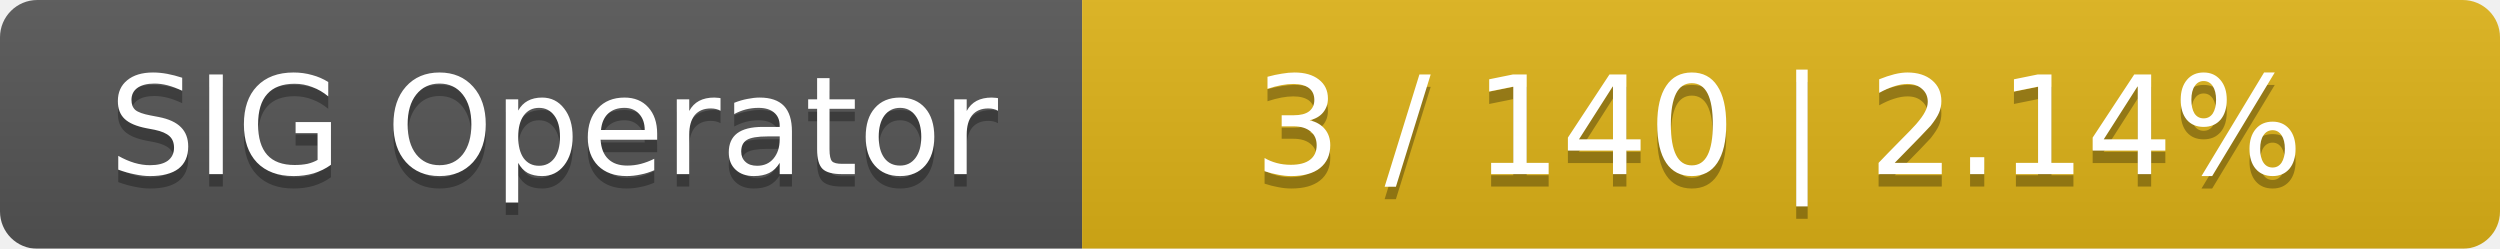
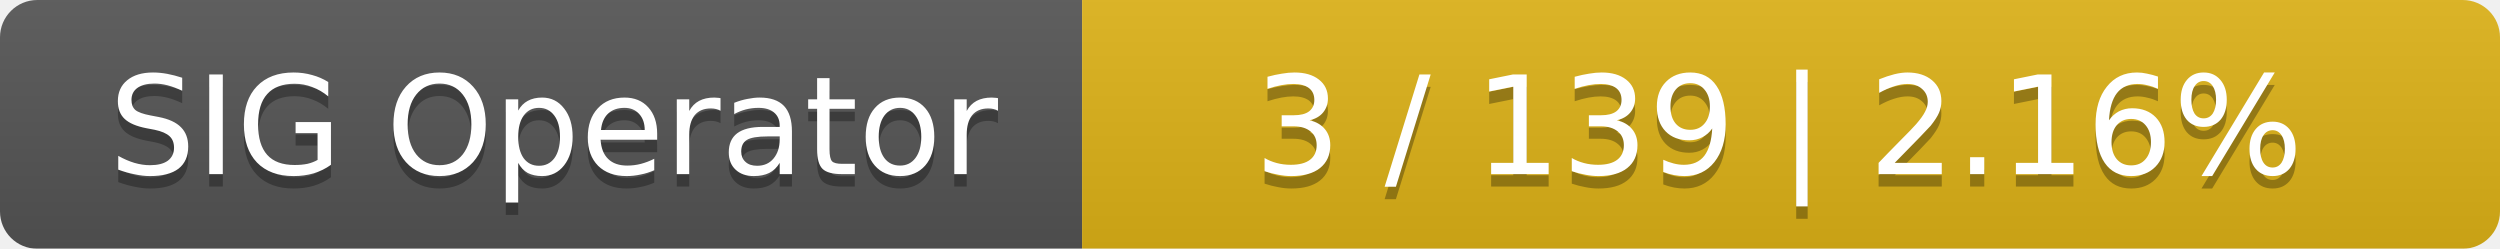
<svg xmlns="http://www.w3.org/2000/svg" width="201" height="20">
  <linearGradient id="smooth" x2="0" y2="100%">
    <stop offset="0" stop-color="#bbb" stop-opacity=".1" />
    <stop offset="1" stop-opacity=".1" />
  </linearGradient>
  <mask id="round">
    <rect width="201" height="20" rx="3" fill="#fff" />
  </mask>
  <g mask="url(#round)">
    <rect width="87" height="20" fill="#555" />
    <rect x="87" width="114" height="20" fill="#dfb317" />
    <rect width="201" height="20" fill="url(#smooth)" />
  </g>
  <g fill="#fff" text-anchor="middle" font-family="DejaVu Sans,Verdana,Geneva,sans-serif" font-size="11">
    <text x="44.5" y="15" fill="#010101" fill-opacity=".3">SIG Operator</text>
    <text x="44.5" y="14">SIG Operator</text>
-     <text x="143" y="15" fill="#010101" fill-opacity=".3">3 / 140    |    2.14%</text>
-     <text x="143" y="14">3 / 140    |    2.14%</text>
+     <text x="143" y="15" fill="#010101" fill-opacity=".3">3 / 139    |    2.16%</text>
+     <text x="143" y="14">3 / 139    |    2.16%</text>
  </g>
</svg>
